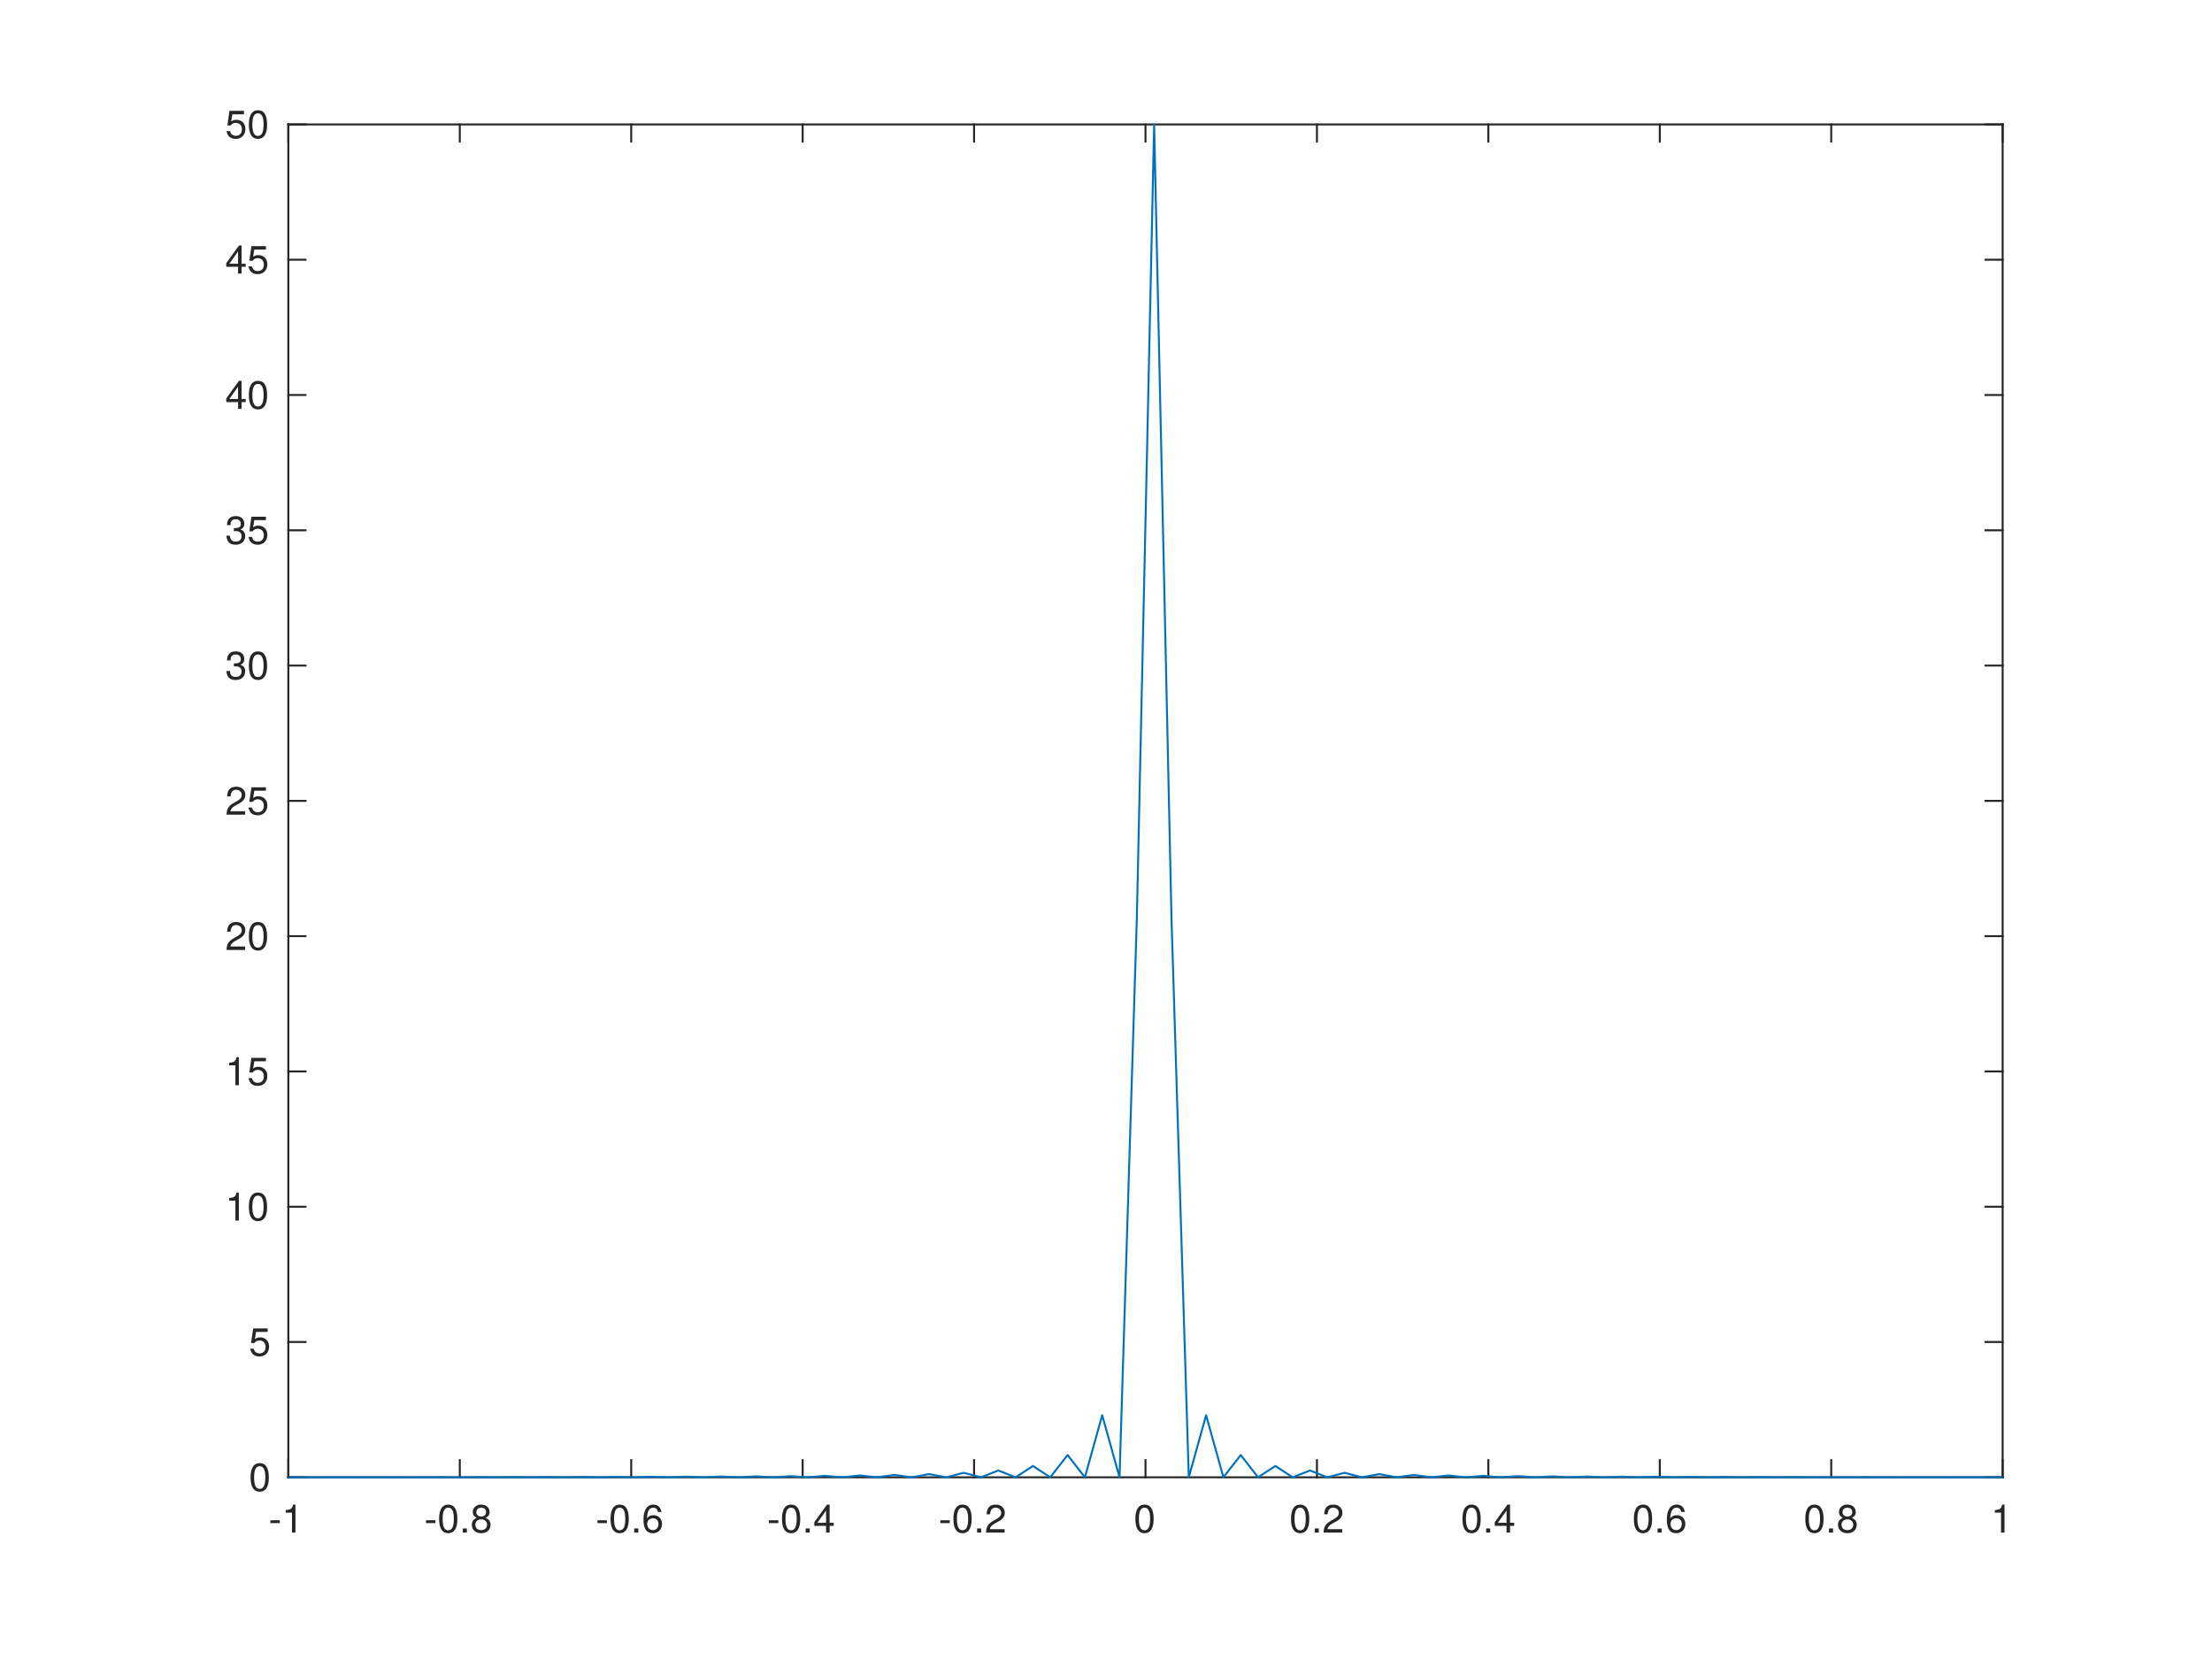
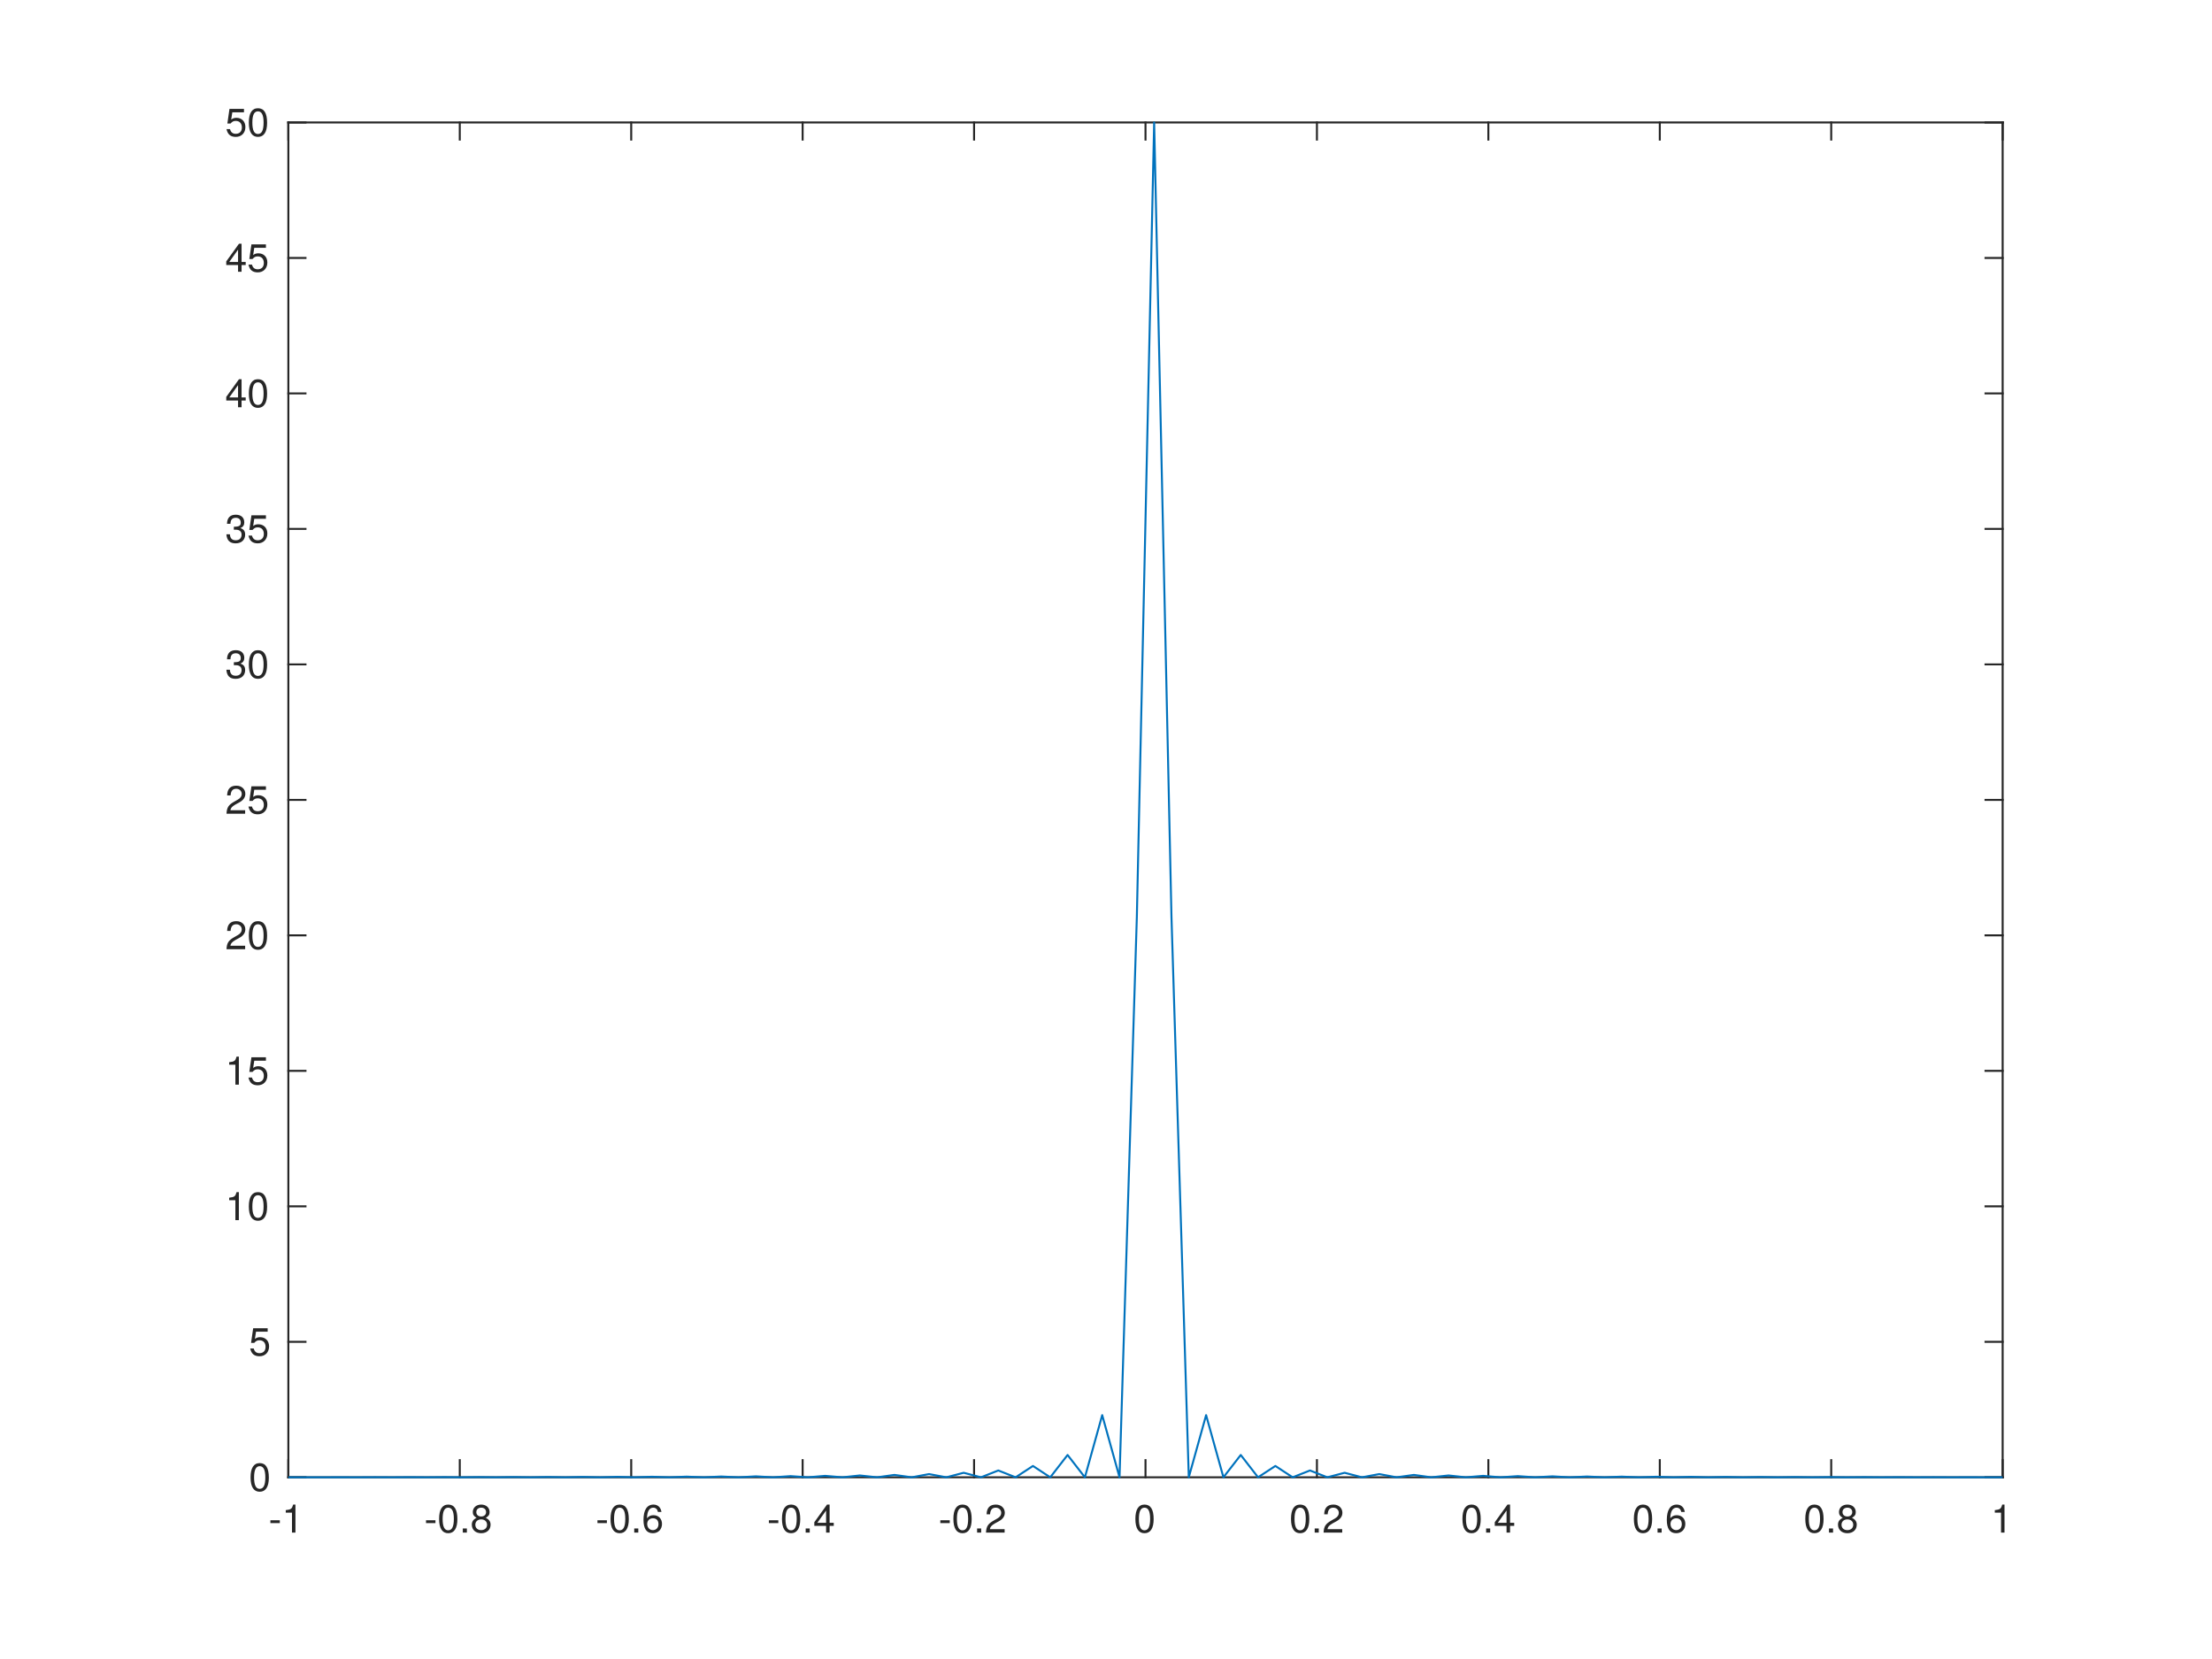
<svg xmlns="http://www.w3.org/2000/svg" style="fill-opacity:1; color-rendering:auto; color-interpolation:auto; text-rendering:auto; stroke:black; stroke-linecap:square; stroke-miterlimit:10; shape-rendering:auto; stroke-opacity:1; fill:black; stroke-dasharray:none; font-weight:normal; stroke-width:1; font-family:'Dialog'; font-style:normal; stroke-linejoin:miter; font-size:12px; stroke-dashoffset:0; image-rendering:auto;" width="560" height="420">
  <defs id="genericDefs" />
  <g>
    <defs id="defs1">
      <clipPath clipPathUnits="userSpaceOnUse" id="clipPath1">
        <path d="M0 0 L560 0 L560 420 L0 420 L0 0 Z" />
      </clipPath>
      <font horiz-adv-x="50.0" id="font1">
        <font-face ascent="95.2" descent="21.3" units-per-em="100" style="font-style:normal; font-family:Helvetica Neue; font-weight:normal;" />
        <missing-glyph horiz-adv-x="50.0" d="M40.9 66.6 L10.2 66.6 L10.2 4.7 L40.9 4.7 ZM46 71.2 L46 0.1 L5.1 0.1 L5.1 71.2 Z" />
        <glyph unicode="1" horiz-adv-x="55.6" d="M35.6 0 L35.6 70.9 L29.1 70.9 Q28.4 66.9 26.5 64.3 Q24.6 61.7 21.85 60.2 Q19.1 58.7 15.7 58.15 Q12.3 57.6 8.7 57.6 L8.7 50.8 L27.1 50.8 L27.1 0 Z" />
        <glyph unicode="-" horiz-adv-x="38.9" d="M5 31.8 L5 23.8 L33.9 23.8 L33.9 31.8 Z" />
        <glyph unicode="8" horiz-adv-x="55.6" d="M15.5 52.5 Q15.5 55.2 16.5 57.2 Q17.5 59.2 19.15 60.6 Q20.8 62 23.1 62.7 Q25.4 63.4 27.9 63.4 Q33.1 63.4 36.45 60.65 Q39.8 57.9 39.8 52.5 Q39.8 47.1 36.5 44.1 Q33.2 41.1 28.1 41.1 Q25.5 41.1 23.2 41.8 Q20.9 42.5 19.2 43.9 Q17.5 45.3 16.5 47.45 Q15.5 49.6 15.5 52.5 ZM6.5 52.8 Q6.5 48 9.2 43.95 Q11.9 39.9 16.4 38.1 Q10.4 36 7.2 31.35 Q4 26.7 4 20.4 Q4 15 5.85 10.95 Q7.7 6.9 10.95 4.2 Q14.2 1.5 18.6 0.2 Q23 -1.1 28.1 -1.1 Q33 -1.1 37.3 0.3 Q41.6 1.7 44.75 4.45 Q47.9 7.2 49.75 11.2 Q51.6 15.2 51.6 20.4 Q51.6 27 48.5 31.55 Q45.4 36.1 39 38.1 Q43.5 40.1 46.15 44.05 Q48.8 48 48.8 52.8 Q48.8 56.2 47.6 59.45 Q46.4 62.7 43.85 65.25 Q41.3 67.8 37.2 69.35 Q33.1 70.9 27.3 70.9 Q23.2 70.9 19.45 69.7 Q15.7 68.5 12.8 66.2 Q9.9 63.9 8.2 60.55 Q6.5 57.2 6.5 52.8 ZM13 20 Q13 23.1 14.15 25.6 Q15.3 28.1 17.35 29.9 Q19.4 31.7 22.15 32.65 Q24.9 33.6 28 33.6 Q31 33.6 33.65 32.55 Q36.3 31.5 38.3 29.7 Q40.3 27.9 41.45 25.45 Q42.6 23 42.6 20.1 Q42.6 17.1 41.55 14.6 Q40.5 12.1 38.55 10.25 Q36.6 8.4 33.95 7.35 Q31.3 6.3 28.1 6.3 Q21.5 6.3 17.25 9.95 Q13 13.6 13 20 Z" />
        <glyph unicode="." horiz-adv-x="27.8" d="M8.3 11.1 L8.3 0 L19.4 0 L19.4 11.1 Z" />
        <glyph unicode="0" horiz-adv-x="55.6" d="M13.2 34.9 Q13.2 37.5 13.25 40.65 Q13.3 43.8 13.75 46.95 Q14.2 50.1 15.05 53.1 Q15.9 56.1 17.55 58.35 Q19.2 60.6 21.7 62 Q24.2 63.4 27.8 63.4 Q31.4 63.4 33.9 62 Q36.4 60.6 38.05 58.35 Q39.7 56.1 40.55 53.1 Q41.4 50.1 41.85 46.95 Q42.3 43.8 42.35 40.65 Q42.4 37.5 42.4 34.9 Q42.4 30.9 42.15 25.95 Q41.9 21 40.55 16.65 Q39.2 12.3 36.2 9.3 Q33.2 6.3 27.8 6.3 Q22.4 6.3 19.4 9.3 Q16.4 12.3 15.05 16.65 Q13.7 21 13.45 25.95 Q13.2 30.9 13.2 34.9 ZM4.2 34.8 Q4.2 30.9 4.4 26.7 Q4.6 22.5 5.4 18.5 Q6.2 14.5 7.7 10.95 Q9.2 7.4 11.8 4.7 Q14.4 2 18.35 0.45 Q22.3 -1.1 27.8 -1.1 Q33.4 -1.1 37.3 0.45 Q41.2 2 43.8 4.7 Q46.4 7.4 47.9 10.95 Q49.4 14.5 50.2 18.5 Q51 22.5 51.2 26.7 Q51.4 30.9 51.4 34.8 Q51.4 38.7 51.2 42.9 Q51 47.1 50.2 51.1 Q49.4 55.1 47.9 58.7 Q46.4 62.3 43.8 65 Q41.2 67.7 37.25 69.3 Q33.3 70.9 27.8 70.9 Q22.3 70.9 18.35 69.3 Q14.4 67.7 11.8 65 Q9.2 62.3 7.7 58.7 Q6.2 55.1 5.4 51.1 Q4.6 47.1 4.4 42.9 Q4.2 38.7 4.2 34.8 Z" />
        <glyph unicode="6" horiz-adv-x="55.6" d="M41.4 52.8 L49.9 52.8 Q49.1 61.6 43.9 66.25 Q38.7 70.9 29.9 70.9 Q22.3 70.9 17.3 67.7 Q12.3 64.5 9.3 59.2 Q6.3 53.9 5.05 47.05 Q3.8 40.2 3.8 32.9 Q3.8 27.3 4.65 21.3 Q5.5 15.3 8.1 10.3 Q10.7 5.3 15.5 2.1 Q20.3 -1.1 28.2 -1.1 Q34.9 -1.1 39.45 1.15 Q44 3.4 46.75 6.85 Q49.5 10.3 50.7 14.5 Q51.9 18.7 51.9 22.6 Q51.9 27.5 50.4 31.7 Q48.9 35.9 46.15 39 Q43.4 42.1 39.35 43.85 Q35.3 45.6 30.2 45.6 Q24.4 45.6 19.95 43.4 Q15.5 41.2 12.5 36.3 L12.3 36.5 Q12.4 40.6 13.1 45.3 Q13.8 50 15.65 54.05 Q17.5 58.1 20.8 60.75 Q24.1 63.4 29.5 63.4 Q34.6 63.4 37.7 60.5 Q40.8 57.6 41.4 52.8 ZM28.6 38.1 Q32.2 38.1 34.9 36.8 Q37.6 35.5 39.4 33.35 Q41.2 31.2 42.05 28.25 Q42.9 25.3 42.9 22 Q42.9 18.9 41.95 16.05 Q41 13.2 39.2 11 Q37.4 8.8 34.75 7.55 Q32.1 6.3 28.6 6.3 Q25.1 6.3 22.35 7.55 Q19.6 8.8 17.75 10.9 Q15.9 13 14.9 15.9 Q13.9 18.8 13.9 22.1 Q13.9 25.4 14.85 28.35 Q15.8 31.3 17.7 33.45 Q19.6 35.6 22.3 36.85 Q25 38.1 28.6 38.1 Z" />
        <glyph unicode="4" horiz-adv-x="55.6" d="M33.9 24.1 L10.1 24.1 L33.7 58.8 L33.9 58.8 ZM41.9 24.1 L41.9 70.9 L35.1 70.9 L2.8 24.8 L2.8 16.6 L33.9 16.6 L33.9 0 L41.9 0 L41.9 16.6 L51.5 16.6 L51.5 24.1 Z" />
        <glyph unicode="2" horiz-adv-x="55.6" d="M4.4 45.8 L12.9 45.8 Q12.8 49 13.55 52.15 Q14.3 55.3 16 57.8 Q17.7 60.3 20.35 61.85 Q23 63.4 26.7 63.4 Q29.5 63.4 32 62.5 Q34.5 61.6 36.35 59.9 Q38.2 58.2 39.3 55.85 Q40.4 53.5 40.4 50.6 Q40.4 46.9 39.25 44.1 Q38.1 41.3 35.85 38.9 Q33.6 36.5 30.2 34.15 Q26.8 31.8 22.3 29 Q18.6 26.8 15.2 24.3 Q11.8 21.8 9.1 18.5 Q6.4 15.2 4.65 10.75 Q2.9 6.3 2.4 0 L48.7 0 L48.7 7.5 L12.3 7.5 Q12.9 10.8 14.85 13.35 Q16.8 15.9 19.55 18.1 Q22.3 20.3 25.6 22.25 Q28.9 24.2 32.2 26.2 Q35.5 28.3 38.6 30.6 Q41.7 32.9 44.1 35.75 Q46.5 38.6 47.95 42.2 Q49.4 45.8 49.4 50.5 Q49.4 55.5 47.65 59.3 Q45.9 63.1 42.9 65.65 Q39.9 68.2 35.85 69.55 Q31.8 70.9 27.2 70.9 Q21.6 70.9 17.2 69 Q12.8 67.1 9.85 63.75 Q6.9 60.4 5.5 55.8 Q4.1 51.2 4.4 45.8 Z" />
        <glyph unicode="5" horiz-adv-x="55.6" d="M47 62.2 L47 69.7 L12 69.7 L5.4 32.9 L12.7 32.5 Q15.2 35.5 18.45 37.35 Q21.7 39.2 25.9 39.2 Q29.5 39.2 32.45 38 Q35.4 36.8 37.5 34.65 Q39.6 32.5 40.75 29.55 Q41.9 26.6 41.9 23.1 Q41.9 18.9 40.7 15.75 Q39.5 12.6 37.45 10.5 Q35.4 8.4 32.65 7.35 Q29.9 6.3 26.9 6.3 Q23.7 6.3 21.05 7.25 Q18.4 8.2 16.45 9.95 Q14.5 11.7 13.35 14.05 Q12.2 16.4 12 19.1 L3.5 19.1 Q3.6 14.3 5.4 10.5 Q7.2 6.7 10.3 4.15 Q13.4 1.6 17.45 0.25 Q21.5 -1.1 26.1 -1.1 Q32.3 -1.1 36.95 0.85 Q41.6 2.8 44.7 6.1 Q47.8 9.4 49.35 13.65 Q50.9 17.9 50.9 22.4 Q50.9 28.5 49.1 33.05 Q47.3 37.6 44.2 40.65 Q41.1 43.7 36.9 45.2 Q32.7 46.7 28 46.7 Q24.4 46.7 20.75 45.45 Q17.1 44.2 14.8 41.6 L14.6 41.8 L18.4 62.2 Z" />
        <glyph unicode="3" horiz-adv-x="55.6" d="M21.8 40.5 L21.8 33.3 Q24.2 33.6 26.9 33.6 Q30.1 33.6 32.85 32.75 Q35.6 31.9 37.6 30.15 Q39.6 28.4 40.8 25.85 Q42 23.3 42 20 Q42 16.8 40.75 14.25 Q39.5 11.7 37.4 9.95 Q35.3 8.2 32.5 7.25 Q29.7 6.3 26.6 6.3 Q19.3 6.3 15.5 10.65 Q11.7 15 11.5 21.9 L3 21.9 Q2.9 16.4 4.55 12.1 Q6.2 7.8 9.3 4.85 Q12.4 1.9 16.8 0.4 Q21.2 -1.1 26.6 -1.1 Q31.6 -1.1 36.05 0.25 Q40.5 1.6 43.8 4.3 Q47.1 7 49.05 11.05 Q51 15.1 51 20.4 Q51 26.8 47.85 31.5 Q44.7 36.2 38.2 37.6 L38.2 37.8 Q42.4 39.7 45.2 43.4 Q48 47.1 48 51.9 Q48 56.8 46.35 60.4 Q44.7 64 41.8 66.3 Q38.9 68.6 34.95 69.75 Q31 70.9 26.4 70.9 Q21.1 70.9 17.05 69.2 Q13 67.5 10.3 64.5 Q7.6 61.5 6.15 57.3 Q4.7 53.1 4.5 48 L13 48 Q13 51.1 13.8 53.9 Q14.6 56.7 16.25 58.8 Q17.9 60.9 20.45 62.15 Q23 63.4 26.4 63.4 Q31.8 63.4 35.4 60.55 Q39 57.7 39 52 Q39 49.2 37.9 47 Q36.8 44.8 34.95 43.35 Q33.1 41.9 30.65 41.15 Q28.2 40.4 25.5 40.4 L23.7 40.4 Q23.2 40.4 22.7 40.4 Q22.3 40.4 21.8 40.5 Z" />
      </font>
    </defs>
    <g style="fill:white; stroke:white;">
      <rect x="0" y="0" width="560" style="clip-path:url(#clipPath1); stroke:none;" height="420" />
    </g>
    <g style="fill:white; text-rendering:optimizeSpeed; color-rendering:optimizeSpeed; image-rendering:optimizeSpeed; shape-rendering:crispEdges; stroke:white; color-interpolation:sRGB;">
      <rect x="0" width="560" height="420" y="0" style="stroke:none;" />
-       <path style="stroke:none;" d="M73 374 L507 374 L507 31.5 L73 31.5 Z" />
+       <path style="stroke:none;" d="M73 374 L507 374 L507 31 L73 31 Z" />
    </g>
    <g style="fill:rgb(38,38,38); text-rendering:geometricPrecision; image-rendering:optimizeQuality; color-rendering:optimizeQuality; stroke-linejoin:round; stroke:rgb(38,38,38); color-interpolation:linearRGB; stroke-width:0.5;">
      <line y2="374" style="fill:none;" x1="73" x2="507" y1="374" />
-       <line y2="31.5" style="fill:none;" x1="73" x2="507" y1="31.5" />
+       <line y2="31" style="fill:none;" x1="73" x2="507" y1="31" />
      <line y2="369.66" style="fill:none;" x1="73" x2="73" y1="374" />
      <line y2="369.66" style="fill:none;" x1="116.4" x2="116.4" y1="374" />
      <line y2="369.66" style="fill:none;" x1="159.8" x2="159.8" y1="374" />
      <line y2="369.66" style="fill:none;" x1="203.2" x2="203.2" y1="374" />
      <line y2="369.66" style="fill:none;" x1="246.6" x2="246.6" y1="374" />
      <line y2="369.66" style="fill:none;" x1="290" x2="290" y1="374" />
      <line y2="369.66" style="fill:none;" x1="333.4" x2="333.4" y1="374" />
      <line y2="369.66" style="fill:none;" x1="376.8" x2="376.8" y1="374" />
      <line y2="369.66" style="fill:none;" x1="420.2" x2="420.2" y1="374" />
      <line y2="369.66" style="fill:none;" x1="463.6" x2="463.6" y1="374" />
      <line y2="369.66" style="fill:none;" x1="507" x2="507" y1="374" />
-       <line y2="35.84" style="fill:none;" x1="73" x2="73" y1="31.5" />
-       <line y2="35.84" style="fill:none;" x1="116.4" x2="116.4" y1="31.5" />
-       <line y2="35.84" style="fill:none;" x1="159.8" x2="159.8" y1="31.5" />
-       <line y2="35.84" style="fill:none;" x1="203.2" x2="203.2" y1="31.5" />
-       <line y2="35.84" style="fill:none;" x1="246.6" x2="246.6" y1="31.5" />
-       <line y2="35.84" style="fill:none;" x1="290" x2="290" y1="31.5" />
-       <line y2="35.84" style="fill:none;" x1="333.4" x2="333.4" y1="31.5" />
-       <line y2="35.84" style="fill:none;" x1="376.8" x2="376.8" y1="31.5" />
-       <line y2="35.84" style="fill:none;" x1="420.2" x2="420.2" y1="31.5" />
-       <line y2="35.84" style="fill:none;" x1="463.6" x2="463.6" y1="31.5" />
-       <line y2="35.84" style="fill:none;" x1="507" x2="507" y1="31.5" />
+       <line y2="35.34" style="fill:none;" x1="73" x2="73" y1="31" />
+       <line y2="35.34" style="fill:none;" x1="116.4" x2="116.4" y1="31" />
+       <line y2="35.34" style="fill:none;" x1="159.8" x2="159.8" y1="31" />
+       <line y2="35.34" style="fill:none;" x1="203.2" x2="203.2" y1="31" />
+       <line y2="35.34" style="fill:none;" x1="246.6" x2="246.6" y1="31" />
+       <line y2="35.34" style="fill:none;" x1="290" x2="290" y1="31" />
+       <line y2="35.34" style="fill:none;" x1="333.4" x2="333.4" y1="31" />
+       <line y2="35.34" style="fill:none;" x1="376.8" x2="376.8" y1="31" />
+       <line y2="35.34" style="fill:none;" x1="420.2" x2="420.2" y1="31" />
+       <line y2="35.34" style="fill:none;" x1="463.6" x2="463.6" y1="31" />
+       <line y2="35.34" style="fill:none;" x1="507" x2="507" y1="31" />
    </g>
    <g transform="translate(73,378)" style="font-size:10px; fill:rgb(38,38,38); text-rendering:geometricPrecision; image-rendering:optimizeQuality; color-rendering:optimizeQuality; font-family:'Helvetica Neue'; stroke:rgb(38,38,38); color-interpolation:linearRGB;">
      <text x="-5" xml:space="preserve" y="10" style="stroke:none;">-1</text>
    </g>
    <g transform="translate(116.4,378)" style="font-size:10px; fill:rgb(38,38,38); text-rendering:geometricPrecision; image-rendering:optimizeQuality; color-rendering:optimizeQuality; font-family:'Helvetica Neue'; stroke:rgb(38,38,38); color-interpolation:linearRGB;">
      <text x="-9" xml:space="preserve" y="10" style="stroke:none;">-0.8</text>
    </g>
    <g transform="translate(159.8,378)" style="font-size:10px; fill:rgb(38,38,38); text-rendering:geometricPrecision; image-rendering:optimizeQuality; color-rendering:optimizeQuality; font-family:'Helvetica Neue'; stroke:rgb(38,38,38); color-interpolation:linearRGB;">
      <text x="-9" xml:space="preserve" y="10" style="stroke:none;">-0.6</text>
    </g>
    <g transform="translate(203.2,378)" style="font-size:10px; fill:rgb(38,38,38); text-rendering:geometricPrecision; image-rendering:optimizeQuality; color-rendering:optimizeQuality; font-family:'Helvetica Neue'; stroke:rgb(38,38,38); color-interpolation:linearRGB;">
      <text x="-9" xml:space="preserve" y="10" style="stroke:none;">-0.4</text>
    </g>
    <g transform="translate(246.6,378)" style="font-size:10px; fill:rgb(38,38,38); text-rendering:geometricPrecision; image-rendering:optimizeQuality; color-rendering:optimizeQuality; font-family:'Helvetica Neue'; stroke:rgb(38,38,38); color-interpolation:linearRGB;">
      <text x="-9" xml:space="preserve" y="10" style="stroke:none;">-0.2</text>
    </g>
    <g transform="translate(290,378)" style="font-size:10px; fill:rgb(38,38,38); text-rendering:geometricPrecision; image-rendering:optimizeQuality; color-rendering:optimizeQuality; font-family:'Helvetica Neue'; stroke:rgb(38,38,38); color-interpolation:linearRGB;">
      <text x="-3" xml:space="preserve" y="10" style="stroke:none;">0</text>
    </g>
    <g transform="translate(333.4,378)" style="font-size:10px; fill:rgb(38,38,38); text-rendering:geometricPrecision; image-rendering:optimizeQuality; color-rendering:optimizeQuality; font-family:'Helvetica Neue'; stroke:rgb(38,38,38); color-interpolation:linearRGB;">
      <text x="-7" xml:space="preserve" y="10" style="stroke:none;">0.2</text>
    </g>
    <g transform="translate(376.8,378)" style="font-size:10px; fill:rgb(38,38,38); text-rendering:geometricPrecision; image-rendering:optimizeQuality; color-rendering:optimizeQuality; font-family:'Helvetica Neue'; stroke:rgb(38,38,38); color-interpolation:linearRGB;">
      <text x="-7" xml:space="preserve" y="10" style="stroke:none;">0.4</text>
    </g>
    <g transform="translate(420.2,378)" style="font-size:10px; fill:rgb(38,38,38); text-rendering:geometricPrecision; image-rendering:optimizeQuality; color-rendering:optimizeQuality; font-family:'Helvetica Neue'; stroke:rgb(38,38,38); color-interpolation:linearRGB;">
      <text x="-7" xml:space="preserve" y="10" style="stroke:none;">0.6</text>
    </g>
    <g transform="translate(463.6,378)" style="font-size:10px; fill:rgb(38,38,38); text-rendering:geometricPrecision; image-rendering:optimizeQuality; color-rendering:optimizeQuality; font-family:'Helvetica Neue'; stroke:rgb(38,38,38); color-interpolation:linearRGB;">
      <text x="-7" xml:space="preserve" y="10" style="stroke:none;">0.8</text>
    </g>
    <g transform="translate(507,378)" style="font-size:10px; fill:rgb(38,38,38); text-rendering:geometricPrecision; image-rendering:optimizeQuality; color-rendering:optimizeQuality; font-family:'Helvetica Neue'; stroke:rgb(38,38,38); color-interpolation:linearRGB;">
      <text x="-3" xml:space="preserve" y="10" style="stroke:none;">1</text>
    </g>
    <g style="fill:rgb(38,38,38); text-rendering:geometricPrecision; image-rendering:optimizeQuality; color-rendering:optimizeQuality; stroke-linejoin:round; stroke:rgb(38,38,38); color-interpolation:linearRGB; stroke-width:0.5;">
-       <line y2="31.5" style="fill:none;" x1="73" x2="73" y1="374" />
-       <line y2="31.5" style="fill:none;" x1="507" x2="507" y1="374" />
+       <line y2="31" style="fill:none;" x1="73" x2="73" y1="374" />
+       <line y2="31" style="fill:none;" x1="507" x2="507" y1="374" />
      <line y2="374" style="fill:none;" x1="73" x2="77.34" y1="374" />
-       <line y2="339.75" style="fill:none;" x1="73" x2="77.34" y1="339.75" />
-       <line y2="305.5" style="fill:none;" x1="73" x2="77.34" y1="305.5" />
-       <line y2="271.25" style="fill:none;" x1="73" x2="77.34" y1="271.25" />
-       <line y2="237" style="fill:none;" x1="73" x2="77.34" y1="237" />
-       <line y2="202.75" style="fill:none;" x1="73" x2="77.34" y1="202.75" />
-       <line y2="168.5" style="fill:none;" x1="73" x2="77.34" y1="168.5" />
-       <line y2="134.25" style="fill:none;" x1="73" x2="77.34" y1="134.25" />
-       <line y2="100" style="fill:none;" x1="73" x2="77.34" y1="100" />
-       <line y2="65.75" style="fill:none;" x1="73" x2="77.34" y1="65.75" />
-       <line y2="31.5" style="fill:none;" x1="73" x2="77.34" y1="31.5" />
+       <line y2="339.7" style="fill:none;" x1="73" x2="77.34" y1="339.7" />
+       <line y2="305.4" style="fill:none;" x1="73" x2="77.34" y1="305.4" />
+       <line y2="271.1" style="fill:none;" x1="73" x2="77.34" y1="271.1" />
+       <line y2="236.8" style="fill:none;" x1="73" x2="77.34" y1="236.8" />
+       <line y2="202.5" style="fill:none;" x1="73" x2="77.34" y1="202.5" />
+       <line y2="168.2" style="fill:none;" x1="73" x2="77.34" y1="168.2" />
+       <line y2="133.9" style="fill:none;" x1="73" x2="77.34" y1="133.9" />
+       <line y2="99.6" style="fill:none;" x1="73" x2="77.34" y1="99.6" />
+       <line y2="65.3" style="fill:none;" x1="73" x2="77.34" y1="65.3" />
+       <line y2="31" style="fill:none;" x1="73" x2="77.34" y1="31" />
      <line y2="374" style="fill:none;" x1="507" x2="502.66" y1="374" />
-       <line y2="339.75" style="fill:none;" x1="507" x2="502.66" y1="339.75" />
-       <line y2="305.5" style="fill:none;" x1="507" x2="502.66" y1="305.5" />
-       <line y2="271.25" style="fill:none;" x1="507" x2="502.66" y1="271.25" />
-       <line y2="237" style="fill:none;" x1="507" x2="502.66" y1="237" />
-       <line y2="202.75" style="fill:none;" x1="507" x2="502.66" y1="202.75" />
-       <line y2="168.5" style="fill:none;" x1="507" x2="502.66" y1="168.5" />
-       <line y2="134.25" style="fill:none;" x1="507" x2="502.66" y1="134.25" />
-       <line y2="100" style="fill:none;" x1="507" x2="502.66" y1="100" />
-       <line y2="65.75" style="fill:none;" x1="507" x2="502.66" y1="65.75" />
-       <line y2="31.5" style="fill:none;" x1="507" x2="502.66" y1="31.5" />
+       <line y2="339.7" style="fill:none;" x1="507" x2="502.66" y1="339.7" />
+       <line y2="305.4" style="fill:none;" x1="507" x2="502.66" y1="305.4" />
+       <line y2="271.1" style="fill:none;" x1="507" x2="502.66" y1="271.1" />
+       <line y2="236.8" style="fill:none;" x1="507" x2="502.66" y1="236.8" />
+       <line y2="202.5" style="fill:none;" x1="507" x2="502.66" y1="202.5" />
+       <line y2="168.2" style="fill:none;" x1="507" x2="502.66" y1="168.2" />
+       <line y2="133.9" style="fill:none;" x1="507" x2="502.66" y1="133.9" />
+       <line y2="99.6" style="fill:none;" x1="507" x2="502.66" y1="99.6" />
+       <line y2="65.3" style="fill:none;" x1="507" x2="502.66" y1="65.3" />
+       <line y2="31" style="fill:none;" x1="507" x2="502.66" y1="31" />
    </g>
    <g transform="translate(69,374)" style="font-size:10px; fill:rgb(38,38,38); text-rendering:geometricPrecision; image-rendering:optimizeQuality; color-rendering:optimizeQuality; font-family:'Helvetica Neue'; stroke:rgb(38,38,38); color-interpolation:linearRGB;">
      <text x="-6" xml:space="preserve" y="3.5" style="stroke:none;">0</text>
    </g>
-     <g transform="translate(69,339.75)" style="font-size:10px; fill:rgb(38,38,38); text-rendering:geometricPrecision; image-rendering:optimizeQuality; color-rendering:optimizeQuality; font-family:'Helvetica Neue'; stroke:rgb(38,38,38); color-interpolation:linearRGB;">
+     <g transform="translate(69,339.7)" style="font-size:10px; fill:rgb(38,38,38); text-rendering:geometricPrecision; image-rendering:optimizeQuality; color-rendering:optimizeQuality; font-family:'Helvetica Neue'; stroke:rgb(38,38,38); color-interpolation:linearRGB;">
      <text x="-6" xml:space="preserve" y="3.5" style="stroke:none;">5</text>
    </g>
-     <g transform="translate(69,305.5)" style="font-size:10px; fill:rgb(38,38,38); text-rendering:geometricPrecision; image-rendering:optimizeQuality; color-rendering:optimizeQuality; font-family:'Helvetica Neue'; stroke:rgb(38,38,38); color-interpolation:linearRGB;">
+     <g transform="translate(69,305.4)" style="font-size:10px; fill:rgb(38,38,38); text-rendering:geometricPrecision; image-rendering:optimizeQuality; color-rendering:optimizeQuality; font-family:'Helvetica Neue'; stroke:rgb(38,38,38); color-interpolation:linearRGB;">
      <text x="-12" xml:space="preserve" y="3.5" style="stroke:none;">10</text>
    </g>
-     <g transform="translate(69,271.25)" style="font-size:10px; fill:rgb(38,38,38); text-rendering:geometricPrecision; image-rendering:optimizeQuality; color-rendering:optimizeQuality; font-family:'Helvetica Neue'; stroke:rgb(38,38,38); color-interpolation:linearRGB;">
+     <g transform="translate(69,271.1)" style="font-size:10px; fill:rgb(38,38,38); text-rendering:geometricPrecision; image-rendering:optimizeQuality; color-rendering:optimizeQuality; font-family:'Helvetica Neue'; stroke:rgb(38,38,38); color-interpolation:linearRGB;">
      <text x="-12" xml:space="preserve" y="3.5" style="stroke:none;">15</text>
    </g>
-     <g transform="translate(69,237)" style="font-size:10px; fill:rgb(38,38,38); text-rendering:geometricPrecision; image-rendering:optimizeQuality; color-rendering:optimizeQuality; font-family:'Helvetica Neue'; stroke:rgb(38,38,38); color-interpolation:linearRGB;">
+     <g transform="translate(69,236.8)" style="font-size:10px; fill:rgb(38,38,38); text-rendering:geometricPrecision; image-rendering:optimizeQuality; color-rendering:optimizeQuality; font-family:'Helvetica Neue'; stroke:rgb(38,38,38); color-interpolation:linearRGB;">
      <text x="-12" xml:space="preserve" y="3.5" style="stroke:none;">20</text>
    </g>
-     <g transform="translate(69,202.75)" style="font-size:10px; fill:rgb(38,38,38); text-rendering:geometricPrecision; image-rendering:optimizeQuality; color-rendering:optimizeQuality; font-family:'Helvetica Neue'; stroke:rgb(38,38,38); color-interpolation:linearRGB;">
+     <g transform="translate(69,202.5)" style="font-size:10px; fill:rgb(38,38,38); text-rendering:geometricPrecision; image-rendering:optimizeQuality; color-rendering:optimizeQuality; font-family:'Helvetica Neue'; stroke:rgb(38,38,38); color-interpolation:linearRGB;">
      <text x="-12" xml:space="preserve" y="3.5" style="stroke:none;">25</text>
    </g>
-     <g transform="translate(69,168.5)" style="font-size:10px; fill:rgb(38,38,38); text-rendering:geometricPrecision; image-rendering:optimizeQuality; color-rendering:optimizeQuality; font-family:'Helvetica Neue'; stroke:rgb(38,38,38); color-interpolation:linearRGB;">
+     <g transform="translate(69,168.2)" style="font-size:10px; fill:rgb(38,38,38); text-rendering:geometricPrecision; image-rendering:optimizeQuality; color-rendering:optimizeQuality; font-family:'Helvetica Neue'; stroke:rgb(38,38,38); color-interpolation:linearRGB;">
      <text x="-12" xml:space="preserve" y="3.5" style="stroke:none;">30</text>
    </g>
-     <g transform="translate(69,134.25)" style="font-size:10px; fill:rgb(38,38,38); text-rendering:geometricPrecision; image-rendering:optimizeQuality; color-rendering:optimizeQuality; font-family:'Helvetica Neue'; stroke:rgb(38,38,38); color-interpolation:linearRGB;">
+     <g transform="translate(69,133.9)" style="font-size:10px; fill:rgb(38,38,38); text-rendering:geometricPrecision; image-rendering:optimizeQuality; color-rendering:optimizeQuality; font-family:'Helvetica Neue'; stroke:rgb(38,38,38); color-interpolation:linearRGB;">
      <text x="-12" xml:space="preserve" y="3.5" style="stroke:none;">35</text>
    </g>
-     <g transform="translate(69,100)" style="font-size:10px; fill:rgb(38,38,38); text-rendering:geometricPrecision; image-rendering:optimizeQuality; color-rendering:optimizeQuality; font-family:'Helvetica Neue'; stroke:rgb(38,38,38); color-interpolation:linearRGB;">
+     <g transform="translate(69,99.6)" style="font-size:10px; fill:rgb(38,38,38); text-rendering:geometricPrecision; image-rendering:optimizeQuality; color-rendering:optimizeQuality; font-family:'Helvetica Neue'; stroke:rgb(38,38,38); color-interpolation:linearRGB;">
      <text x="-12" xml:space="preserve" y="3.5" style="stroke:none;">40</text>
    </g>
-     <g transform="translate(69,65.75)" style="font-size:10px; fill:rgb(38,38,38); text-rendering:geometricPrecision; image-rendering:optimizeQuality; color-rendering:optimizeQuality; font-family:'Helvetica Neue'; stroke:rgb(38,38,38); color-interpolation:linearRGB;">
+     <g transform="translate(69,65.3)" style="font-size:10px; fill:rgb(38,38,38); text-rendering:geometricPrecision; image-rendering:optimizeQuality; color-rendering:optimizeQuality; font-family:'Helvetica Neue'; stroke:rgb(38,38,38); color-interpolation:linearRGB;">
      <text x="-12" xml:space="preserve" y="3.5" style="stroke:none;">45</text>
    </g>
-     <g transform="translate(69,31.5)" style="font-size:10px; fill:rgb(38,38,38); text-rendering:geometricPrecision; image-rendering:optimizeQuality; color-rendering:optimizeQuality; font-family:'Helvetica Neue'; stroke:rgb(38,38,38); color-interpolation:linearRGB;">
+     <g transform="translate(69,31)" style="font-size:10px; fill:rgb(38,38,38); text-rendering:geometricPrecision; image-rendering:optimizeQuality; color-rendering:optimizeQuality; font-family:'Helvetica Neue'; stroke:rgb(38,38,38); color-interpolation:linearRGB;">
      <text x="-12" xml:space="preserve" y="3.5" style="stroke:none;">50</text>
    </g>
    <g style="stroke-linecap:butt; fill:rgb(0,114,189); text-rendering:geometricPrecision; image-rendering:optimizeQuality; color-rendering:optimizeQuality; stroke-linejoin:round; stroke:rgb(0,114,189); color-interpolation:linearRGB; stroke-width:0.5;">
-       <path d="M73 374 L77.384 373.996 L81.768 374 L86.151 373.987 L90.535 374 L94.919 373.978 L99.303 374 L103.687 373.968 L108.071 374 L112.454 373.958 L116.838 374 L121.222 373.947 L125.606 374 L129.99 373.934 L134.374 374 L138.758 373.92 L143.141 374 L147.525 373.904 L151.909 374 L156.293 373.885 L160.677 374 L165.061 373.863 L169.444 374 L173.828 373.836 L178.212 374 L182.596 373.802 L186.98 374 L191.364 373.76 L195.748 374 L200.131 373.706 L204.515 374 L208.899 373.634 L213.283 374 L217.667 373.536 L222.05 374 L226.434 373.396 L230.818 374 L235.202 373.187 L239.586 374 L243.97 372.854 L248.353 374 L252.737 372.275 L257.121 374 L261.505 371.133 L265.889 374 L270.273 368.358 L274.657 374 L279.04 358.285 L283.424 374 L287.808 232.38 L292.192 31.5 L296.576 232.38 L300.96 374 L305.343 358.285 L309.727 374 L314.111 368.358 L318.495 374 L322.879 371.133 L327.263 374 L331.647 372.275 L336.03 374 L340.414 372.854 L344.798 374 L349.182 373.187 L353.566 374 L357.95 373.396 L362.333 374 L366.717 373.536 L371.101 374 L375.485 373.634 L379.869 374 L384.252 373.706 L388.636 374 L393.02 373.76 L397.404 374 L401.788 373.802 L406.172 374 L410.556 373.836 L414.939 374 L419.323 373.863 L423.707 374 L428.091 373.885 L432.475 374 L436.859 373.904 L441.242 374 L445.626 373.92 L450.01 374 L454.394 373.934 L458.778 374 L463.162 373.947 L467.545 374 L471.929 373.958 L476.313 374 L480.697 373.968 L485.081 374 L489.465 373.978 L493.849 374 L498.232 373.987 L502.616 374 L507 373.996" style="fill:none; fill-rule:evenodd;" />
+       <path d="M73 374 L77.384 373.996 L81.768 374 L86.151 373.987 L90.535 374 L94.919 373.978 L99.303 374 L103.687 373.968 L108.071 374 L112.454 373.958 L116.838 374 L121.222 373.946 L125.606 374 L129.99 373.934 L134.374 374 L138.758 373.92 L143.141 374 L147.525 373.904 L151.909 374 L156.293 373.885 L160.677 374 L165.061 373.863 L169.444 374 L173.828 373.835 L178.212 374 L182.596 373.802 L186.98 374 L191.364 373.76 L195.748 374 L200.131 373.705 L204.515 374 L208.899 373.634 L213.283 374 L217.667 373.535 L222.05 374 L226.434 373.395 L230.818 374 L235.202 373.185 L239.586 374 L243.97 372.852 L248.353 374 L252.737 372.273 L257.121 374 L261.505 371.129 L265.889 374 L270.273 368.349 L274.657 374 L279.04 358.262 L283.424 374 L287.808 232.174 L292.192 31 L296.576 232.174 L300.96 374 L305.343 358.262 L309.727 374 L314.111 368.349 L318.495 374 L322.879 371.129 L327.263 374 L331.647 372.273 L336.03 374 L340.414 372.852 L344.798 374 L349.182 373.185 L353.566 374 L357.95 373.395 L362.333 374 L366.717 373.535 L371.101 374 L375.485 373.634 L379.869 374 L384.252 373.705 L388.636 374 L393.02 373.76 L397.404 374 L401.788 373.802 L406.172 374 L410.556 373.835 L414.939 374 L419.323 373.863 L423.707 374 L428.091 373.885 L432.475 374 L436.859 373.904 L441.242 374 L445.626 373.92 L450.01 374 L454.394 373.934 L458.778 374 L463.162 373.946 L467.545 374 L471.929 373.958 L476.313 374 L480.697 373.968 L485.081 374 L489.465 373.978 L493.849 374 L498.232 373.987 L502.616 374 L507 373.996" style="fill:none; fill-rule:evenodd;" />
    </g>
  </g>
</svg>
